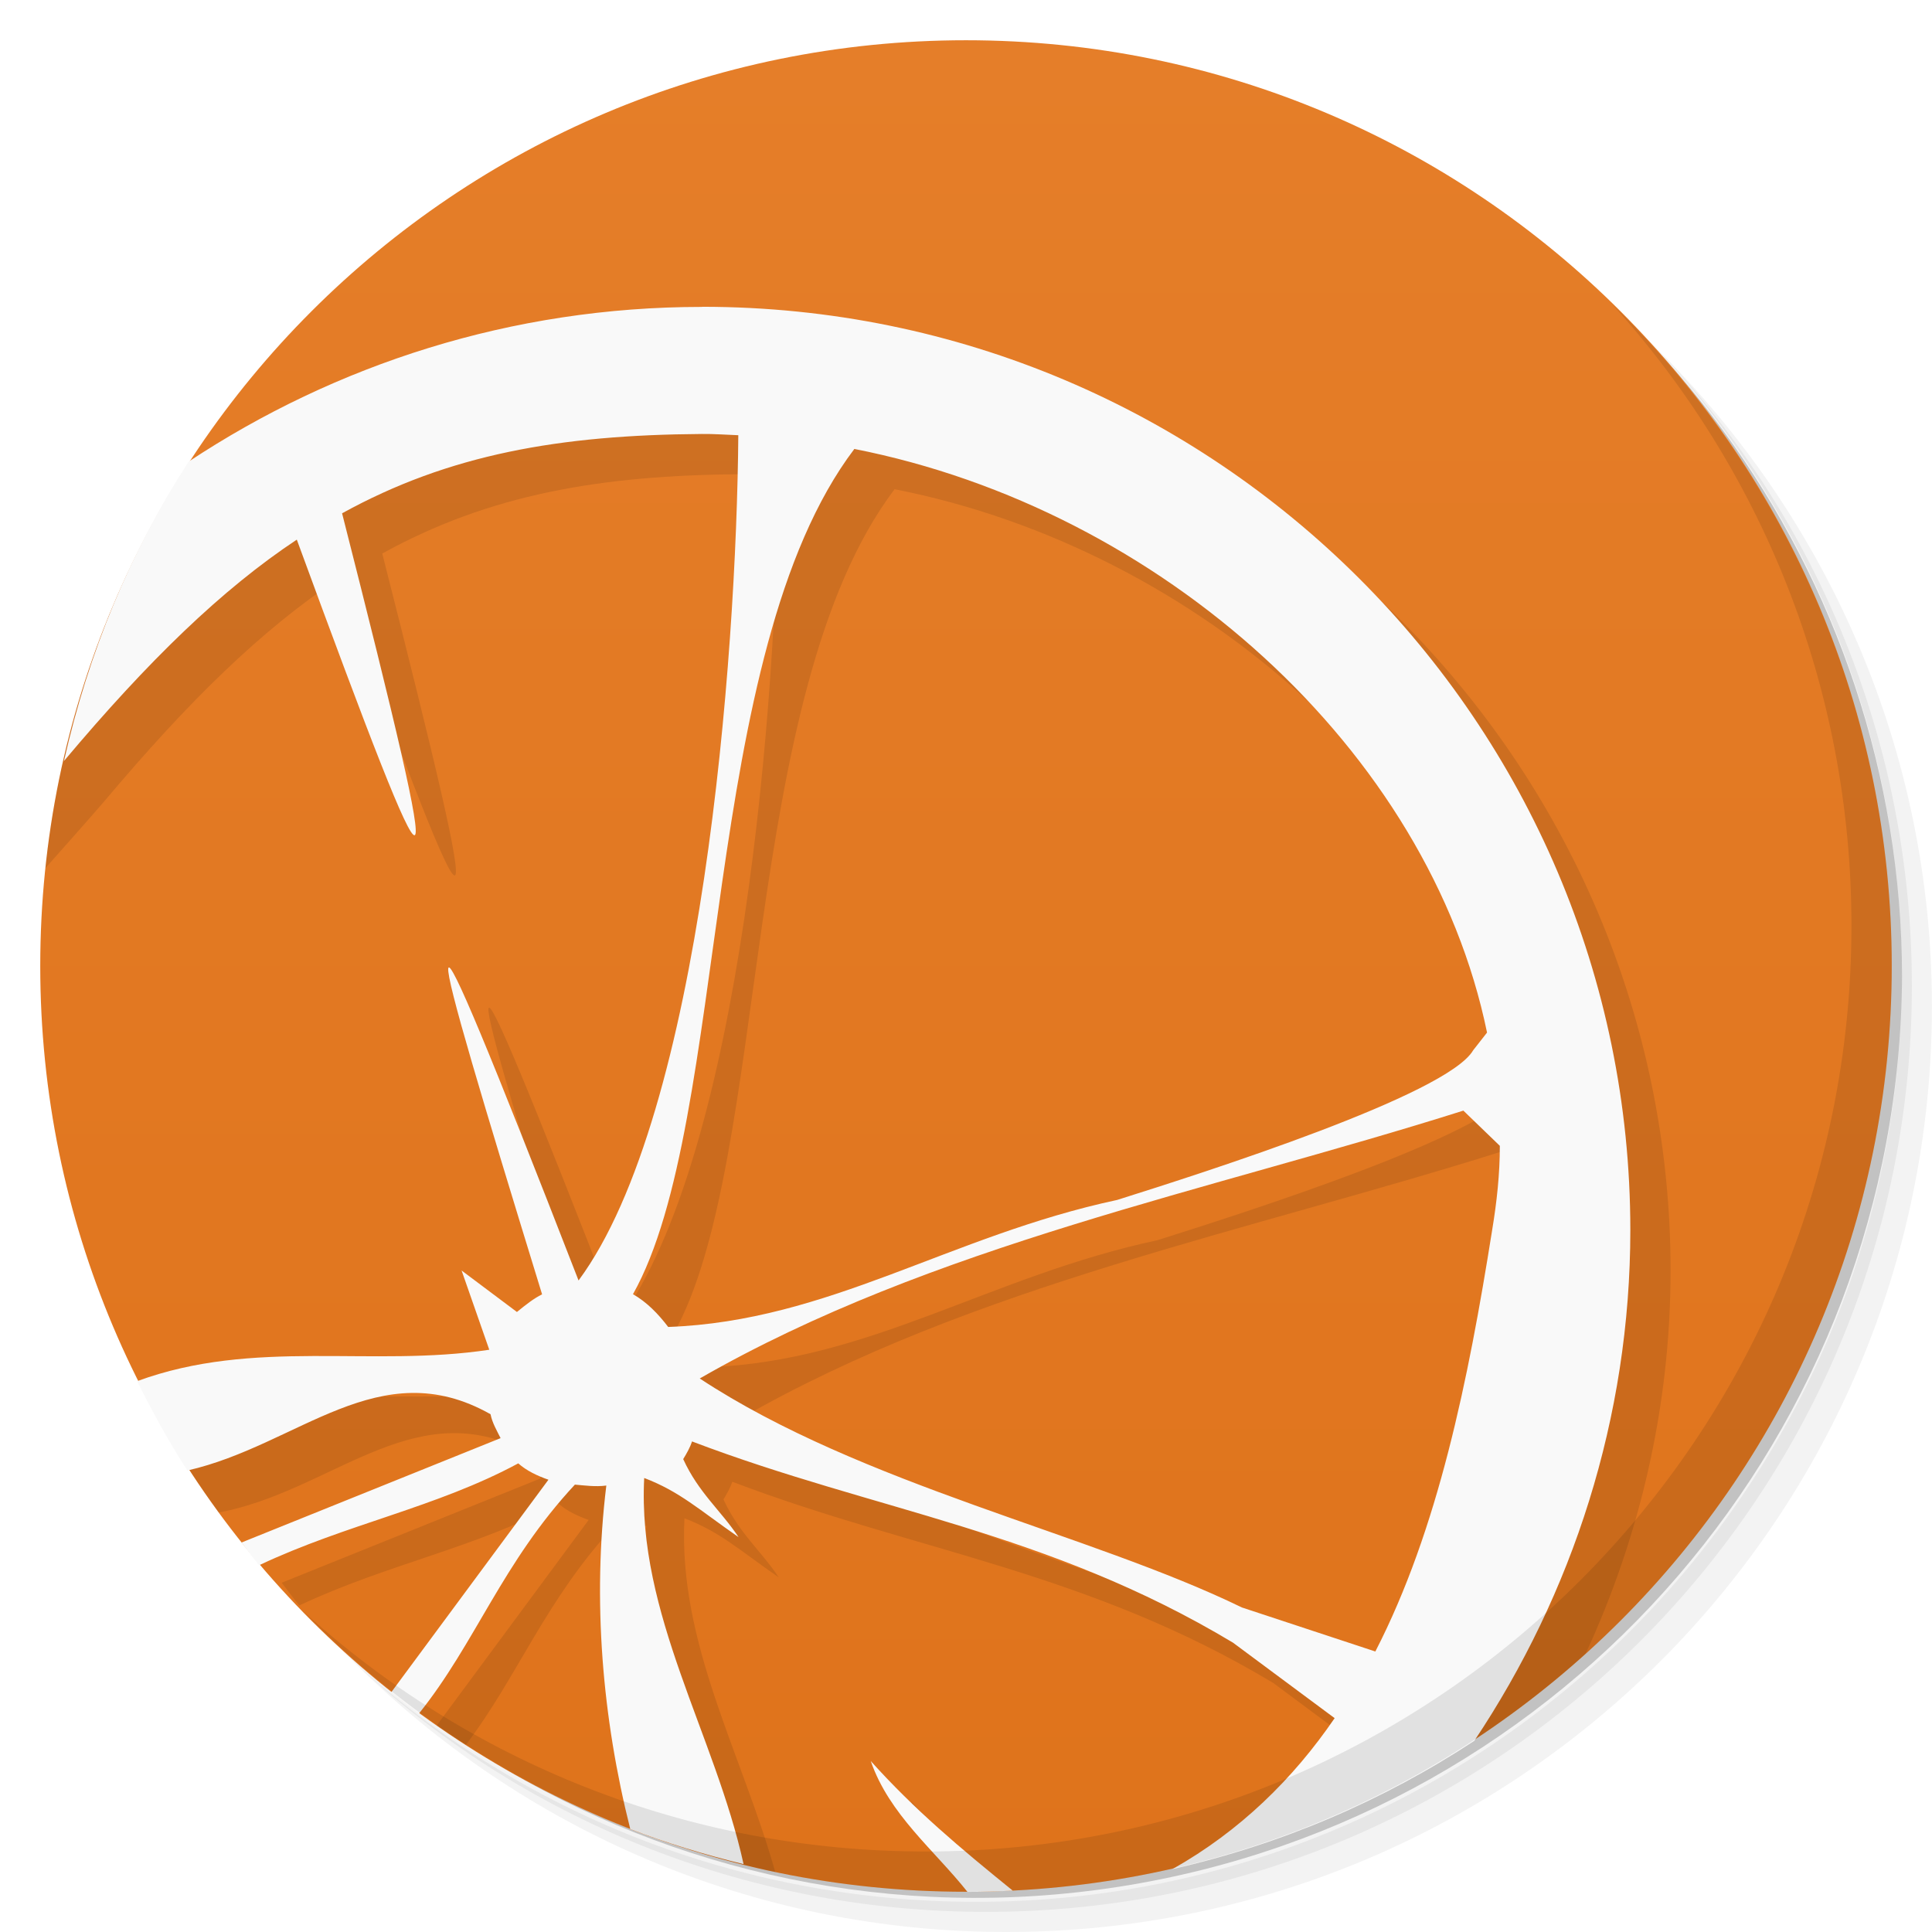
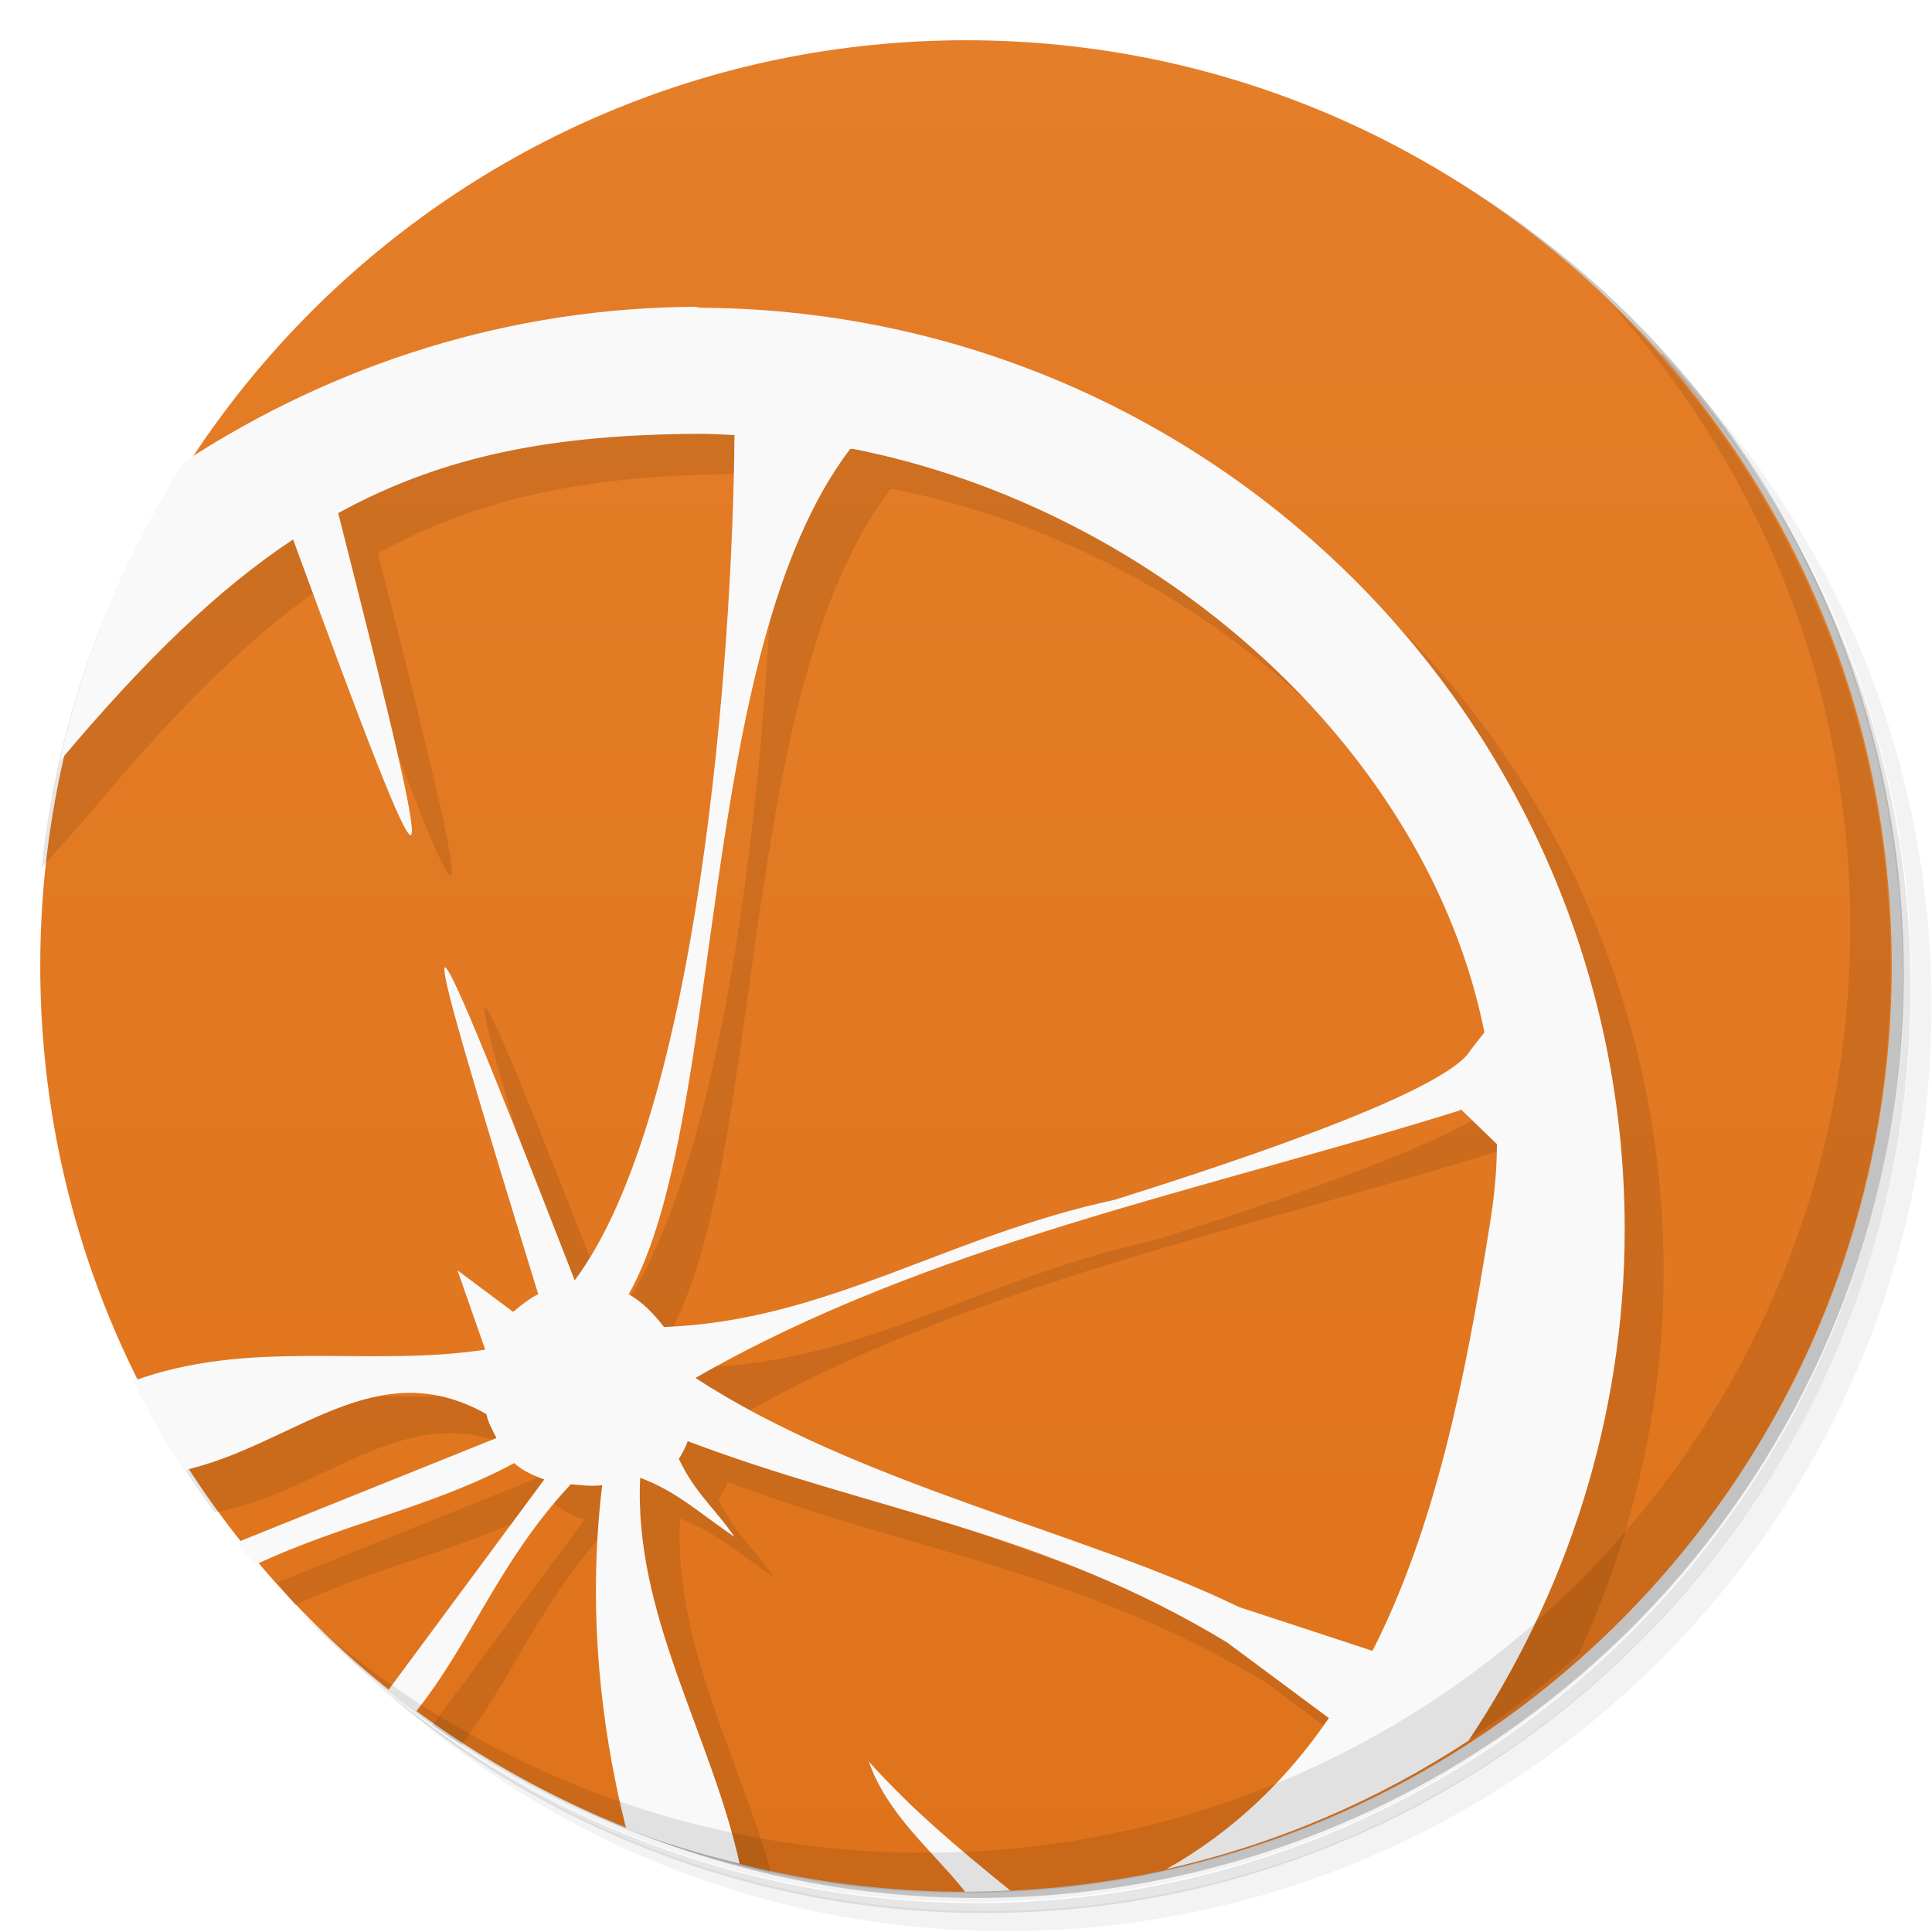
<svg xmlns="http://www.w3.org/2000/svg" version="1.1" viewBox="0 0 48 48">
  <defs>
    <linearGradient id="bg" x1="1" x2="47" gradientTransform="rotate(-90 24 24)" gradientUnits="userSpaceOnUse">
      <stop style="stop-color:#df731b" offset="0" />
      <stop style="stop-color:#e57e29" offset="1" />
    </linearGradient>
  </defs>
-   <path d="m36.31 5c5.859 4.062 9.688 10.831 9.688 18.5 0 12.426-10.07 22.5-22.5 22.5-7.669 0-14.438-3.828-18.5-9.688 1.037 1.822 2.306 3.499 3.781 4.969 4.085 3.712 9.514 5.969 15.469 5.969 12.703 0 23-10.298 23-23 0-5.954-2.256-11.384-5.969-15.469-1.469-1.475-3.147-2.744-4.969-3.781zm4.969 3.781c3.854 4.113 6.219 9.637 6.219 15.719 0 12.703-10.297 23-23 23-6.081 0-11.606-2.364-15.719-6.219 4.16 4.144 9.883 6.719 16.219 6.719 12.703 0 23-10.298 23-23 0-6.335-2.575-12.06-6.719-16.219z" style="opacity:.05" />
-   <path d="m41.28 8.781c3.712 4.085 5.969 9.514 5.969 15.469 0 12.703-10.297 23-23 23-5.954 0-11.384-2.256-15.469-5.969 4.113 3.854 9.637 6.219 15.719 6.219 12.703 0 23-10.298 23-23 0-6.081-2.364-11.606-6.219-15.719z" style="opacity:.1" />
-   <path d="m31.25 2.375c8.615 3.154 14.75 11.417 14.75 21.13 0 12.426-10.07 22.5-22.5 22.5-9.708 0-17.971-6.135-21.12-14.75a23 23 0 0 0 44.875-7 23 23 0 0 0-16-21.875z" style="opacity:.2" />
-   <path d="m24 1c12.703 0 23 10.297 23 23s-10.297 23-23 23-23-10.297-23-23 10.297-23 23-23z" style="fill:url(#bg)" />
-   <path d="m18.445 8.623-0.008 0.002c-4.723 0-9.102 1.43-12.75 3.844-0.376 0.261-1.264 0.782-2.34 1.404-1.162 2.366-1.931 4.958-2.219 7.695 0.502-0.567 1.046-1.176 1.465-1.662 2.094-2.492 3.924-4.27 5.779-5.5 3.625 9.879 3.813 9.92 1.125-0.654 2.656-1.465 5.407-1.947 8.94-1.971 0.309-4e-3 0.598 0.02 0.906 0.031-0.043 5.508-0.904 16.859-3.971 21-4.434-11.41-3.893-9.379-0.904 0.344-0.211 0.105-0.41 0.263-0.625 0.439l-1.375-1.031 0.688 1.969c-2.93 0.445-5.84-0.289-8.75 0.781-0.128 0.054-0.214 0.11-0.334 0.164 0.418 0.725 0.873 1.426 1.365 2.098 0.08-0.019 0.136-0.023 0.219-0.043 2.758-0.625 4.766-2.961 7.531-1.398 0.043 0.215 0.156 0.406 0.25 0.594l-6.439 2.594c0.152 0.191 0.282 0.38 0.439 0.564 2.176-1.027 4.404-1.434 6.439-2.531 0.203 0.18 0.469 0.309 0.75 0.406l-3.775 5.106c0.237 0.166 0.479 0.326 0.723 0.482 1.291-1.696 1.976-3.604 3.709-5.465 0.238 0.02 0.508 0.057 0.781 0.021-0.319 2.606-0.12 5.284 0.449 7.84 0.893 0.307 1.809 0.567 2.748 0.764-0.818-2.92-2.417-5.686-2.256-8.789 0.887 0.34 1.352 0.781 2.344 1.469-0.445-0.668-0.992-1.101-1.375-1.938 0.086-0.141 0.168-0.282 0.219-0.439 4.555 1.734 8.816 2.223 13.441 5l2.523 1.875c-0.368 0.538-0.785 1.038-1.228 1.516 2.388-1.01 4.569-2.408 6.465-4.117 1.345-2.911 2.111-6.138 2.111-9.523 0-12.594-10.283-22.939-23.061-22.939zm3.781 3.531c7.625 1.5 14.277 7.484 15.719 14.5l-0.344 0.439c-0.641 1.109-6.66 3.03-8.844 3.719-4.168 0.891-7.152 3.01-11.156 3.156-0.246-0.324-0.531-0.618-0.875-0.814 2.434-4.328 1.633-15.895 5.5-21zm15.129 16.439h0.002 0.002l0.906 0.875c0 0.699-0.074 1.387-0.191 2.094-0.594 3.742-1.342 7.441-2.9 10.469l-3.316-1.094c-3.777-1.84-9.441-3.037-13.469-5.689 5.772-3.316 12.631-4.651 18.967-6.654zm-14.719 16.16c0.305 0.887 0.91 1.571 1.522 2.24 0.275-2e-3 0.548-0.008 0.82-0.02-0.819-0.696-1.597-1.393-2.342-2.221z" style="opacity:.1" />
-   <g transform="translate(1,1)" />
-   <path d="m17.445 7.623-0.008 0.002c-4.723 0-9.102 1.43-12.75 3.844-1.453 2.238-2.492 4.745-3.098 7.438 2.094-2.492 3.93-4.27 5.785-5.5 3.625 9.879 3.813 9.92 1.125-0.654 2.656-1.465 5.405-1.947 8.938-1.971 0.309-4e-3 0.598 0.02 0.906 0.031-0.043 5.508-0.902 16.859-3.969 21-4.434-11.41-3.895-9.379-0.906 0.344-0.211 0.105-0.41 0.263-0.625 0.439l-1.375-1.031 0.688 1.969c-2.93 0.445-5.84-0.289-8.75 0.781 0.387 0.773 0.785 1.5 1.25 2.219 2.758-0.625 4.766-2.961 7.531-1.398 0.043 0.215 0.156 0.406 0.25 0.594l-6.438 2.594c0.152 0.191 0.281 0.38 0.438 0.564 2.176-1.027 4.404-1.434 6.439-2.531 0.203 0.18 0.469 0.309 0.75 0.406l-3.906 5.281c0.223 0.176 0.461 0.361 0.688 0.529 1.406-1.75 2.066-3.745 3.875-5.688 0.238 0.02 0.508 0.059 0.781 0.023-0.348 2.84-0.102 5.773 0.594 8.531 0.902 0.352 1.855 0.641 2.816 0.875-0.711-3.223-2.645-6.207-2.469-9.594 0.887 0.34 1.352 0.781 2.344 1.469-0.445-0.668-0.992-1.101-1.375-1.938 0.086-0.141 0.168-0.282 0.219-0.439 4.555 1.734 8.816 2.223 13.441 5l2.525 1.875c-1.031 1.508-2.351 2.805-4.029 3.75 2.719-0.617 5.246-1.706 7.5-3.188 2.434-3.645 3.875-8.02 3.875-12.688 0-12.594-10.282-22.939-23.061-22.939zm3.781 3.531c7.625 1.5 14.277 7.484 15.719 14.5l-0.344 0.439c-0.641 1.109-6.66 3.03-8.844 3.719-4.168 0.891-7.152 3.01-11.156 3.156-0.246-0.324-0.531-0.618-0.875-0.814 2.434-4.328 1.633-15.895 5.5-21zm15.127 16.439h0.004l0.906 0.875c0 0.699-0.074 1.387-0.191 2.094-0.594 3.742-1.344 7.441-2.902 10.469l-3.316-1.094c-3.777-1.84-9.441-3.037-13.469-5.689 5.773-3.316 12.633-4.65 18.969-6.654zm-14.719 16.16c0.457 1.328 1.582 2.215 2.402 3.25 0.375 0 0.758-0.012 1.125-0.031-1.32-1.07-2.43-2-3.527-3.219z" style="fill:#f9f9f9" />
-   <path d="m40.03 7.531c3.712 4.084 5.969 9.514 5.969 15.469 0 12.703-10.297 23-23 23-5.954 0-11.384-2.256-15.469-5.969 4.178 4.291 10.01 6.969 16.469 6.969 12.703 0 23-10.298 23-23 0-6.462-2.677-12.291-6.969-16.469z" style="opacity:.1" />
+   <path d="m36.3 5c5.86 4.06 9.69 10.8 9.69 18.5 0 12.4-10.1 22.5-22.5 22.5-7.67 0-14.4-3.83-18.5-9.69 1.04 1.82 2.31 3.5 3.78 4.97 4.08 3.71 9.51 5.97 15.5 5.97 12.7 0 23-10.3 23-23 0-5.95-2.26-11.4-5.97-15.5-1.47-1.48-3.15-2.74-4.97-3.78zm4.97 3.78c3.85 4.11 6.22 9.64 6.22 15.7 0 12.7-10.3 23-23 23-6.08 0-11.6-2.36-15.7-6.22 4.16 4.14 9.88 6.72 16.2 6.72 12.7 0 23-10.3 23-23 0-6.34-2.58-12.1-6.72-16.2z" style="opacity:.05" />
+   <path d="m41.3 8.78c3.71 4.08 5.97 9.51 5.97 15.5 0 12.7-10.3 23-23 23-5.95 0-11.4-2.26-15.5-5.97 4.11 3.85 9.64 6.22 15.7 6.22 12.7 0 23-10.3 23-23 0-6.08-2.36-11.6-6.22-15.7z" style="opacity:.1" />
+   <path d="m31.2 2.38c8.62 3.15 14.8 11.4 14.8 21.1 0 12.4-10.1 22.5-22.5 22.5-9.71 0-18-6.14-21.1-14.8a23 23 0 0 0 44.9-7 23 23 0 0 0-16-21.9z" style="opacity:.2" />
+   <path d="m24 1c12.7 0 23 10.3 23 23s-10.3 23-23 23-23-10.3-23-23 10.3-23 23-23z" style="fill:url(#bg)" />
+   <path d="m18.4 8.62-0.008 0.002c-4.72 0-9.1 1.43-12.8 3.84-0.376 0.261-1.26 0.782-2.34 1.4-1.16 2.37-1.93 4.96-2.22 7.7 0.502-0.567 1.05-1.18 1.46-1.66 2.09-2.49 3.92-4.27 5.78-5.5 3.62 9.88 3.81 9.92 1.12-0.654 2.66-1.46 5.41-1.95 8.94-1.97 0.309-4e-3 0.598 0.02 0.906 0.031-0.043 5.51-0.904 16.9-3.97 21-4.43-11.4-3.89-9.38-0.904 0.344-0.211 0.105-0.41 0.263-0.625 0.439l-1.38-1.03 0.688 1.97c-2.93 0.445-5.84-0.289-8.75 0.781-0.128 0.054-0.214 0.11-0.334 0.164 0.418 0.725 0.873 1.43 1.37 2.1 0.08-0.019 0.136-0.023 0.219-0.043 2.76-0.625 4.77-2.96 7.53-1.4 0.043 0.215 0.156 0.406 0.25 0.594l-6.44 2.59c0.152 0.191 0.282 0.38 0.439 0.564 2.18-1.03 4.4-1.43 6.44-2.53 0.203 0.18 0.469 0.309 0.75 0.406l-3.78 5.11c0.237 0.166 0.479 0.326 0.723 0.482 1.29-1.7 1.98-3.6 3.71-5.46 0.238 0.02 0.508 0.058 0.781 0.021-0.319 2.61-0.12 5.28 0.449 7.84 0.893 0.307 1.81 0.567 2.75 0.764-0.818-2.92-2.42-5.69-2.26-8.79 0.887 0.34 1.35 0.781 2.34 1.47-0.445-0.668-0.992-1.1-1.38-1.94 0.086-0.141 0.168-0.282 0.219-0.439 4.56 1.73 8.82 2.22 13.4 5l2.52 1.88c-0.368 0.538-0.785 1.04-1.23 1.52 2.39-1.01 4.57-2.41 6.46-4.12 1.34-2.91 2.11-6.14 2.11-9.52 0-12.6-10.3-22.9-23.1-22.9zm3.78 3.53c7.62 1.5 14.3 7.48 15.7 14.5l-0.344 0.439c-0.641 1.11-6.66 3.03-8.84 3.72-4.17 0.891-7.15 3.01-11.2 3.16-0.246-0.324-0.531-0.618-0.875-0.814 2.43-4.33 1.63-15.9 5.5-21zm15.1 16.4h0.004l0.906 0.875c0 0.699-0.074 1.39-0.191 2.09-0.594 3.74-1.34 7.44-2.9 10.5l-3.32-1.09c-3.78-1.84-9.44-3.04-13.5-5.69 5.77-3.32 12.6-4.65 19-6.65zm-14.7 16.2c0.305 0.887 0.91 1.57 1.52 2.24 0.275-2e-3 0.548-0.008 0.82-0.019-0.819-0.696-1.6-1.39-2.34-2.22z" style="opacity:.1" />
+   <path d="m17.4 7.62-0.008 0.002c-4.72 0-9.1 1.43-12.8 3.84-1.45 2.24-2.49 4.75-3.1 7.44 2.09-2.49 3.93-4.27 5.79-5.5 3.62 9.88 3.81 9.92 1.12-0.654 2.66-1.46 5.41-1.95 8.94-1.97 0.309-4e-3 0.598 0.02 0.906 0.031-0.043 5.51-0.902 16.9-3.97 21-4.43-11.4-3.9-9.38-0.906 0.344-0.211 0.105-0.41 0.263-0.625 0.439l-1.38-1.03 0.688 1.97c-2.93 0.445-5.84-0.289-8.75 0.781 0.387 0.773 0.785 1.5 1.25 2.22 2.76-0.625 4.77-2.96 7.53-1.4 0.043 0.215 0.156 0.406 0.25 0.594l-6.44 2.59c0.152 0.191 0.28 0.38 0.438 0.564 2.18-1.03 4.4-1.43 6.44-2.53 0.203 0.18 0.469 0.309 0.75 0.406l-3.91 5.28c0.223 0.176 0.46 0.361 0.688 0.529 1.41-1.75 2.07-3.75 3.88-5.69 0.238 0.02 0.508 0.059 0.781 0.023-0.348 2.84-0.102 5.77 0.594 8.53 0.902 0.352 1.86 0.641 2.82 0.875-0.711-3.22-2.64-6.21-2.47-9.59 0.887 0.34 1.35 0.781 2.34 1.47-0.445-0.668-0.992-1.1-1.38-1.94 0.086-0.141 0.168-0.282 0.219-0.439 4.56 1.73 8.82 2.22 13.4 5l2.53 1.88c-1.03 1.51-2.35 2.8-4.03 3.75 2.72-0.617 5.25-1.71 7.5-3.19 2.43-3.64 3.88-8.02 3.88-12.7 0-12.6-10.3-22.9-23.1-22.9zm3.78 3.53c7.62 1.5 14.3 7.48 15.7 14.5l-0.344 0.439c-0.641 1.11-6.66 3.03-8.84 3.72-4.17 0.891-7.15 3.01-11.2 3.16-0.246-0.324-0.531-0.618-0.875-0.814 2.43-4.33 1.63-15.9 5.5-21zm15.1 16.4h0.004l0.906 0.875c0 0.699-0.074 1.39-0.191 2.09-0.594 3.74-1.34 7.44-2.9 10.5l-3.32-1.09c-3.78-1.84-9.44-3.04-13.5-5.69 5.77-3.32 12.6-4.65 19-6.65zm-14.7 16.2c0.457 1.33 1.58 2.22 2.4 3.25 0.375 0 0.758-0.012 1.12-0.031-1.32-1.07-2.43-2-3.53-3.22z" style="fill:#f9f9f9" />
+   <path d="m40 7.53c3.71 4.08 5.97 9.51 5.97 15.5 0 12.7-10.3 23-23 23-5.95 0-11.4-2.26-15.5-5.97 4.18 4.29 10 6.97 16.5 6.97 12.7 0 23-10.3 23-23 0-6.46-2.68-12.3-6.97-16.5z" style="opacity:.1" />
</svg>
